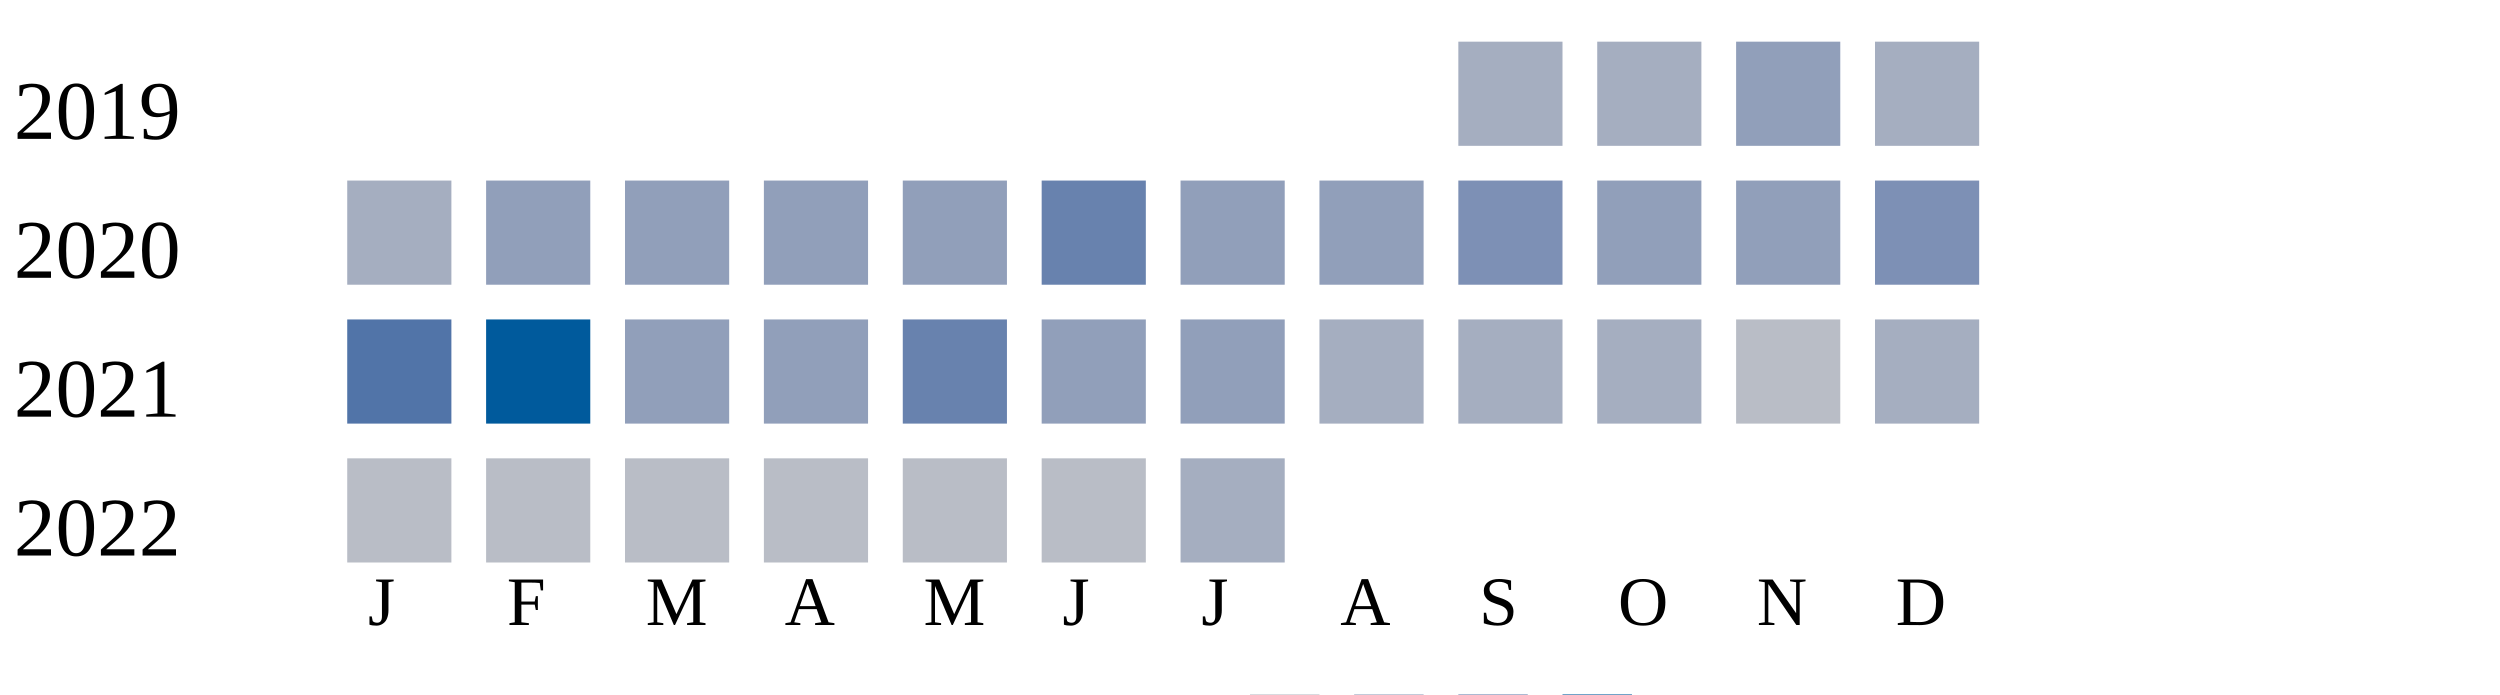
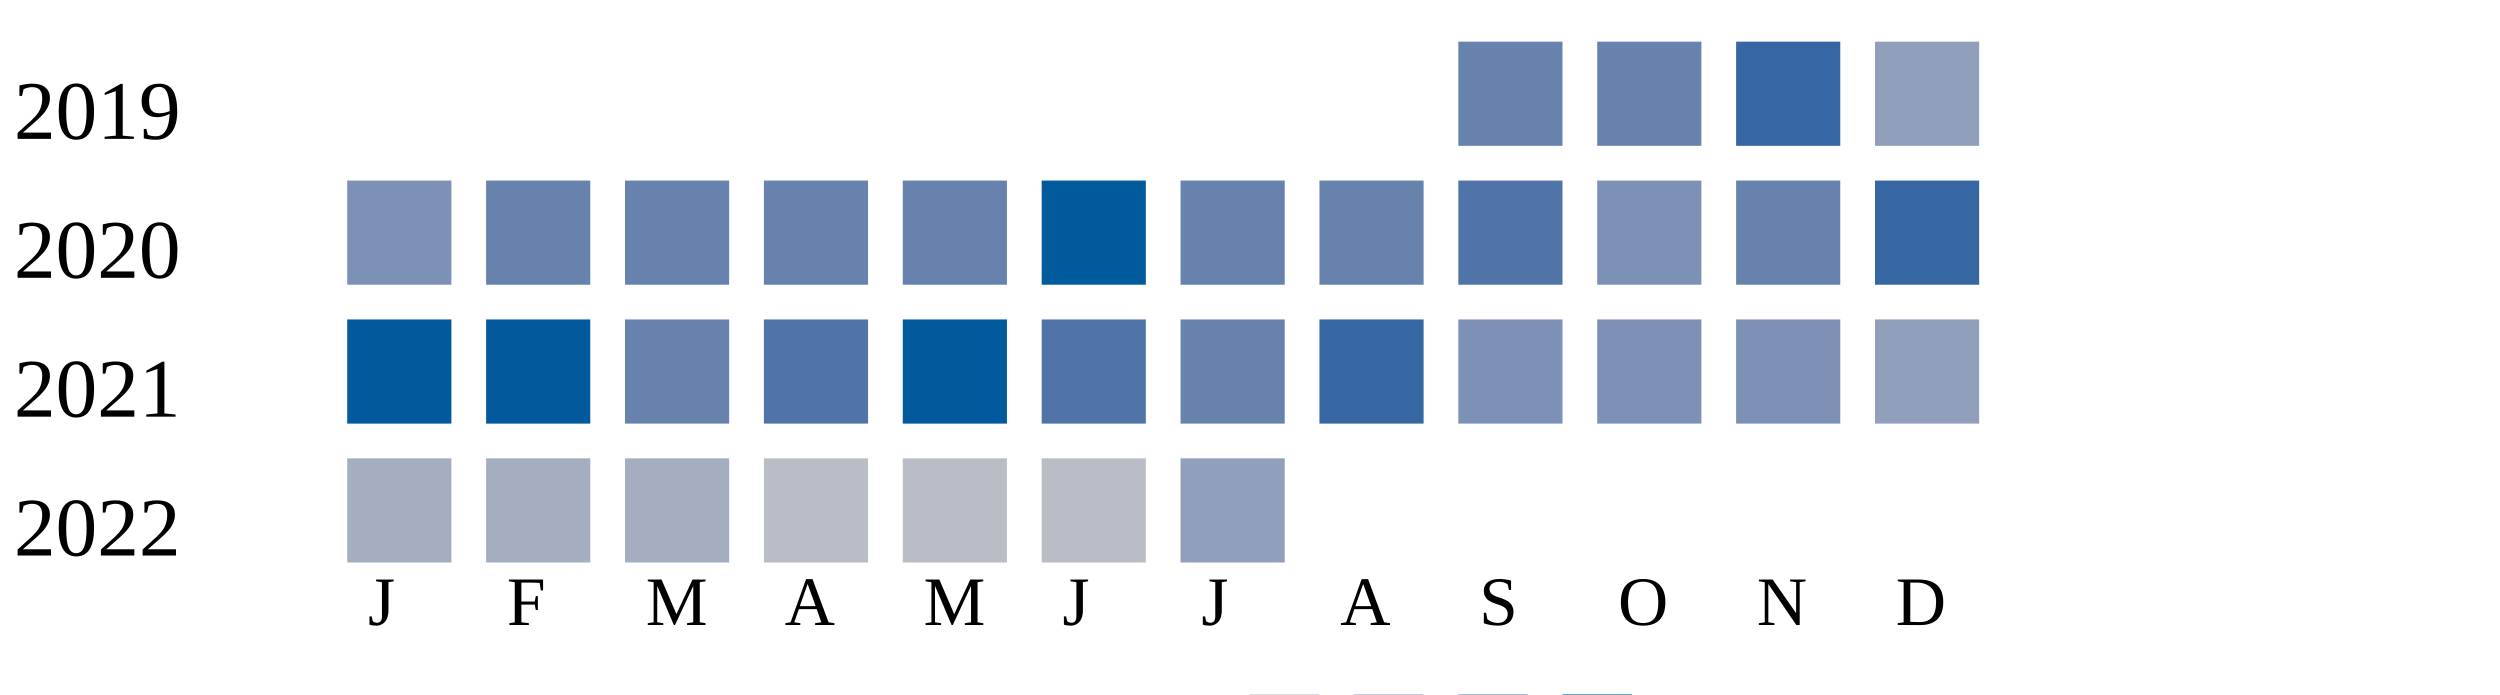
<svg xmlns="http://www.w3.org/2000/svg" width="360" height="100">
  <g transform="translate(0 0)">
    <text x="2" y="20">2019</text>
-     <rect x="210" y="6" width="15" height="15" fill="#a5aec0" />
-     <rect x="230" y="6" width="15" height="15" fill="#a5aec0" />
-     <rect x="250" y="6" width="15" height="15" fill="#919fba" />
-     <rect x="270" y="6" width="15" height="15" fill="#a5aec0" />
+     <rect x="210" y="6" width="15" height="15" fill="#6882ae" />
+     <rect x="230" y="6" width="15" height="15" fill="#6882ae" />
+     <rect x="250" y="6" width="15" height="15" fill="#3667a2" />
+     <rect x="270" y="6" width="15" height="15" fill="#919fba" />
  </g>
  <g transform="translate(0 20)">
    <text x="2" y="20">2020</text>
-     <rect x="50" y="6" width="15" height="15" fill="#a5aec0" />
-     <rect x="70" y="6" width="15" height="15" fill="#919fba" />
-     <rect x="90" y="6" width="15" height="15" fill="#919fba" />
-     <rect x="110" y="6" width="15" height="15" fill="#919fba" />
-     <rect x="130" y="6" width="15" height="15" fill="#919fba" />
-     <rect x="150" y="6" width="15" height="15" fill="#6882ae" />
-     <rect x="170" y="6" width="15" height="15" fill="#919fba" />
-     <rect x="190" y="6" width="15" height="15" fill="#919fba" />
-     <rect x="210" y="6" width="15" height="15" fill="#7d90b5" />
-     <rect x="230" y="6" width="15" height="15" fill="#919fba" />
-     <rect x="250" y="6" width="15" height="15" fill="#919fba" />
-     <rect x="270" y="6" width="15" height="15" fill="#7d90b5" />
+     <rect x="50" y="6" width="15" height="15" fill="#7d90b5" />
+     <rect x="70" y="6" width="15" height="15" fill="#6882ae" />
+     <rect x="90" y="6" width="15" height="15" fill="#6882ae" />
+     <rect x="110" y="6" width="15" height="15" fill="#6882ae" />
+     <rect x="130" y="6" width="15" height="15" fill="#6882ae" />
+     <rect x="150" y="6" width="15" height="15" fill="#005a9c" />
+     <rect x="170" y="6" width="15" height="15" fill="#6882ae" />
+     <rect x="190" y="6" width="15" height="15" fill="#6882ae" />
+     <rect x="210" y="6" width="15" height="15" fill="#5174a8" />
+     <rect x="230" y="6" width="15" height="15" fill="#7d90b5" />
+     <rect x="250" y="6" width="15" height="15" fill="#6882ae" />
+     <rect x="270" y="6" width="15" height="15" fill="#3667a2" />
  </g>
  <g transform="translate(0 40)">
    <text x="2" y="20">2021</text>
-     <rect x="50" y="6" width="15" height="15" fill="#5174a8" />
+     <rect x="50" y="6" width="15" height="15" fill="#005a9c" />
    <rect x="70" y="6" width="15" height="15" fill="#005a9c" />
-     <rect x="90" y="6" width="15" height="15" fill="#919fba" />
-     <rect x="110" y="6" width="15" height="15" fill="#919fba" />
-     <rect x="130" y="6" width="15" height="15" fill="#6882ae" />
-     <rect x="150" y="6" width="15" height="15" fill="#919fba" />
-     <rect x="170" y="6" width="15" height="15" fill="#919fba" />
-     <rect x="190" y="6" width="15" height="15" fill="#a5aec0" />
-     <rect x="210" y="6" width="15" height="15" fill="#a5aec0" />
-     <rect x="230" y="6" width="15" height="15" fill="#a5aec0" />
-     <rect x="250" y="6" width="15" height="15" fill="#b9bdc6" />
-     <rect x="270" y="6" width="15" height="15" fill="#a5aec0" />
+     <rect x="90" y="6" width="15" height="15" fill="#6882ae" />
+     <rect x="110" y="6" width="15" height="15" fill="#5174a8" />
+     <rect x="130" y="6" width="15" height="15" fill="#005a9c" />
+     <rect x="150" y="6" width="15" height="15" fill="#5174a8" />
+     <rect x="170" y="6" width="15" height="15" fill="#6882ae" />
+     <rect x="190" y="6" width="15" height="15" fill="#3667a2" />
+     <rect x="210" y="6" width="15" height="15" fill="#7d90b5" />
+     <rect x="230" y="6" width="15" height="15" fill="#7d90b5" />
+     <rect x="250" y="6" width="15" height="15" fill="#7d90b5" />
+     <rect x="270" y="6" width="15" height="15" fill="#919fba" />
  </g>
  <g transform="translate(0 60)">
    <text x="2" y="20">2022</text>
-     <rect x="50" y="6" width="15" height="15" fill="#b9bdc6" />
-     <rect x="70" y="6" width="15" height="15" fill="#b9bdc6" />
-     <rect x="90" y="6" width="15" height="15" fill="#b9bdc6" />
+     <rect x="50" y="6" width="15" height="15" fill="#a5aec0" />
+     <rect x="70" y="6" width="15" height="15" fill="#a5aec0" />
+     <rect x="90" y="6" width="15" height="15" fill="#a5aec0" />
    <rect x="110" y="6" width="15" height="15" fill="#b9bdc6" />
    <rect x="130" y="6" width="15" height="15" fill="#b9bdc6" />
    <rect x="150" y="6" width="15" height="15" fill="#b9bdc6" />
-     <rect x="170" y="6" width="15" height="15" fill="#a5aec0" />
+     <rect x="170" y="6" width="15" height="15" fill="#919fba" />
  </g>
  <text style="font-size: 10px; text-align: center" x="53" y="90">J</text>
  <text style="font-size: 10px; text-align: center" x="73" y="90">F</text>
  <text style="font-size: 10px; text-align: center" x="93" y="90">M</text>
  <text style="font-size: 10px; text-align: center" x="113" y="90">A</text>
  <text style="font-size: 10px; text-align: center" x="133" y="90">M</text>
  <text style="font-size: 10px; text-align: center" x="153" y="90">J</text>
  <text style="font-size: 10px; text-align: center" x="173" y="90">J</text>
  <text style="font-size: 10px; text-align: center" x="193" y="90">A</text>
  <text style="font-size: 10px; text-align: center" x="213" y="90">S</text>
  <text style="font-size: 10px; text-align: center" x="233" y="90">O</text>
  <text style="font-size: 10px; text-align: center" x="253" y="90">N</text>
  <text style="font-size: 10px; text-align: center" x="273" y="90">D</text>
  <text style="font-size: 10px;" x="155" y="109">Less</text>
  <rect fill="#b9bdc6" width="10" height="10" x="180" y="100" />
  <rect fill="#919fba" width="10" height="10" x="195" y="100" />
  <rect fill="#6882ae" width="10" height="10" x="210" y="100" />
  <rect fill="#005a9c" width="10" height="10" x="225" y="100" />
  <text x="240" y="109" style="font-size: 10px;">More</text>
</svg>
